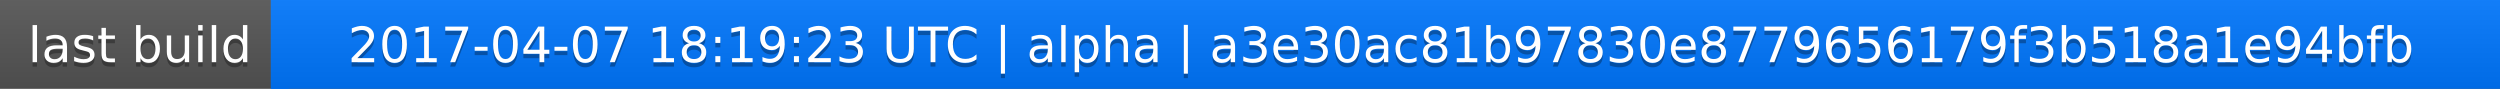
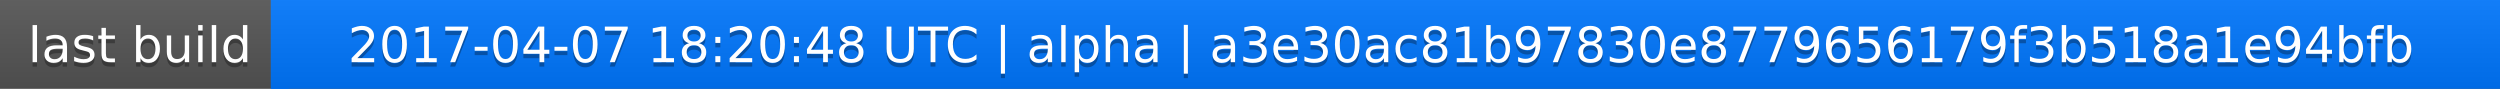
<svg xmlns="http://www.w3.org/2000/svg" width="563" height="20">
  <linearGradient id="a" x2="0" y2="100%">
    <stop offset="0" stop-color="#bbb" stop-opacity=".1" />
    <stop offset="1" stop-opacity=".1" />
  </linearGradient>
  <rect rx="0" width="563" height="20" fill="#555" />
  <rect rx="0" x="61" width="502" height="20" fill="#07f" />
  <path fill="#07f" d="M61 0h4v20h-4z" />
  <rect rx="0" width="563" height="20" fill="url(#a)" />
  <g fill="#fff" text-anchor="middle" font-family="DejaVu Sans,Verdana,Geneva,sans-serif" font-size="11">
    <text x="31.5" y="15" fill="#010101" fill-opacity=".3">last build</text>
    <text x="31.5" y="14">last build</text>
-     <text x="311" y="15" fill="#010101" fill-opacity=".3">2017-04-07 18:19:23 UTC | alpha | a3e30ac81b97830e8779656179f3b518a1e94bfb</text>
-     <text x="311" y="14">2017-04-07 18:19:23 UTC | alpha | a3e30ac81b97830e8779656179f3b518a1e94bfb</text>
+     <text x="311" y="15" fill="#010101" fill-opacity=".3">2017-04-07 18:20:48 UTC | alpha | a3e30ac81b97830e8779656179f3b518a1e94bfb</text>
+     <text x="311" y="14">2017-04-07 18:20:48 UTC | alpha | a3e30ac81b97830e8779656179f3b518a1e94bfb</text>
  </g>
</svg>
